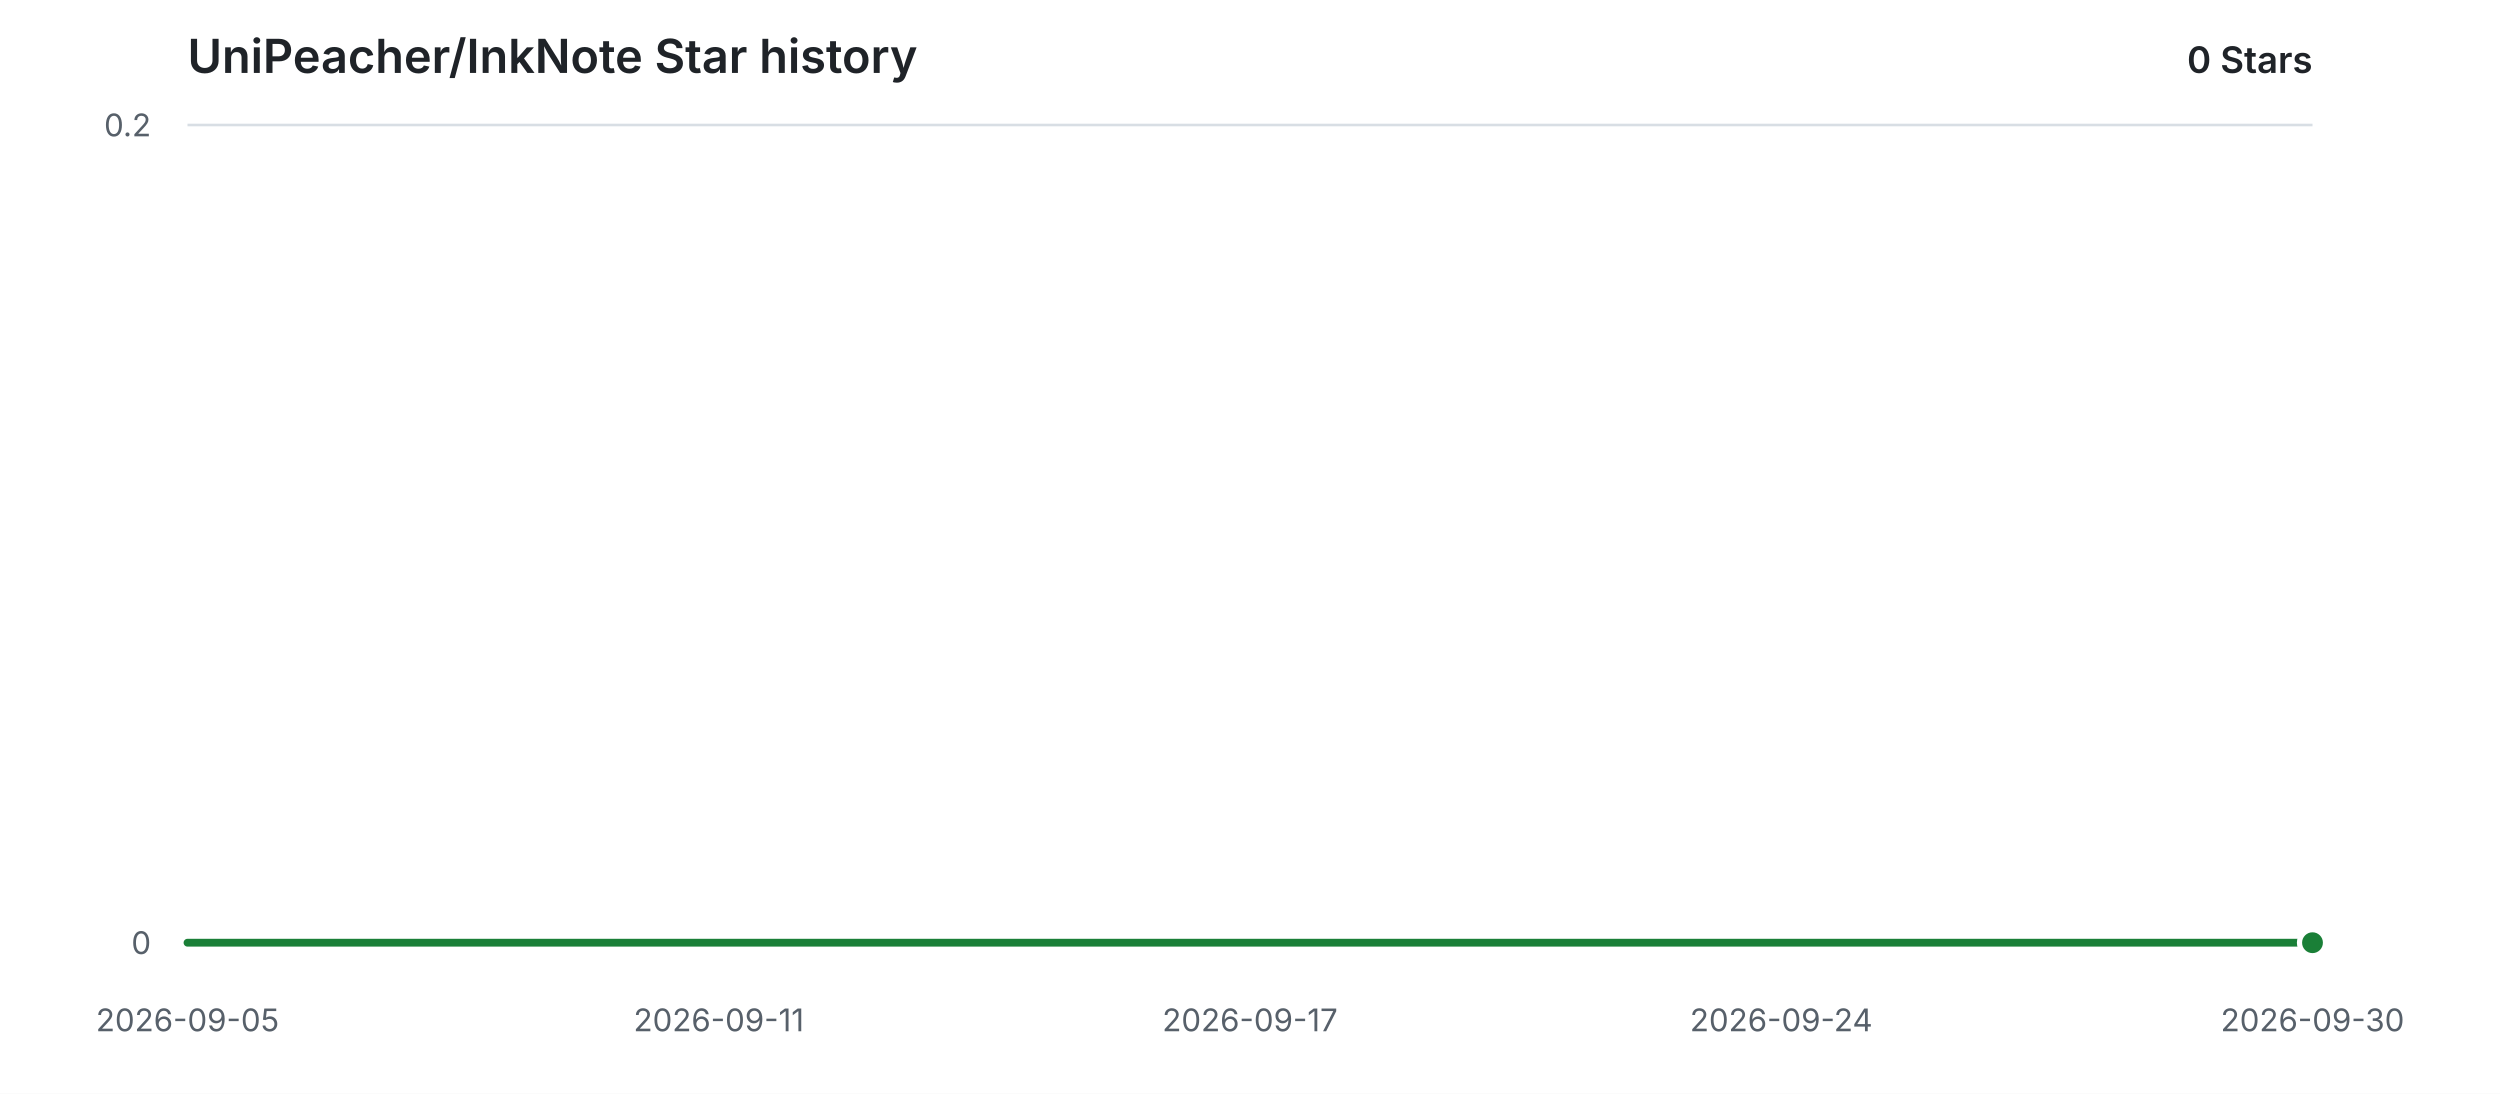
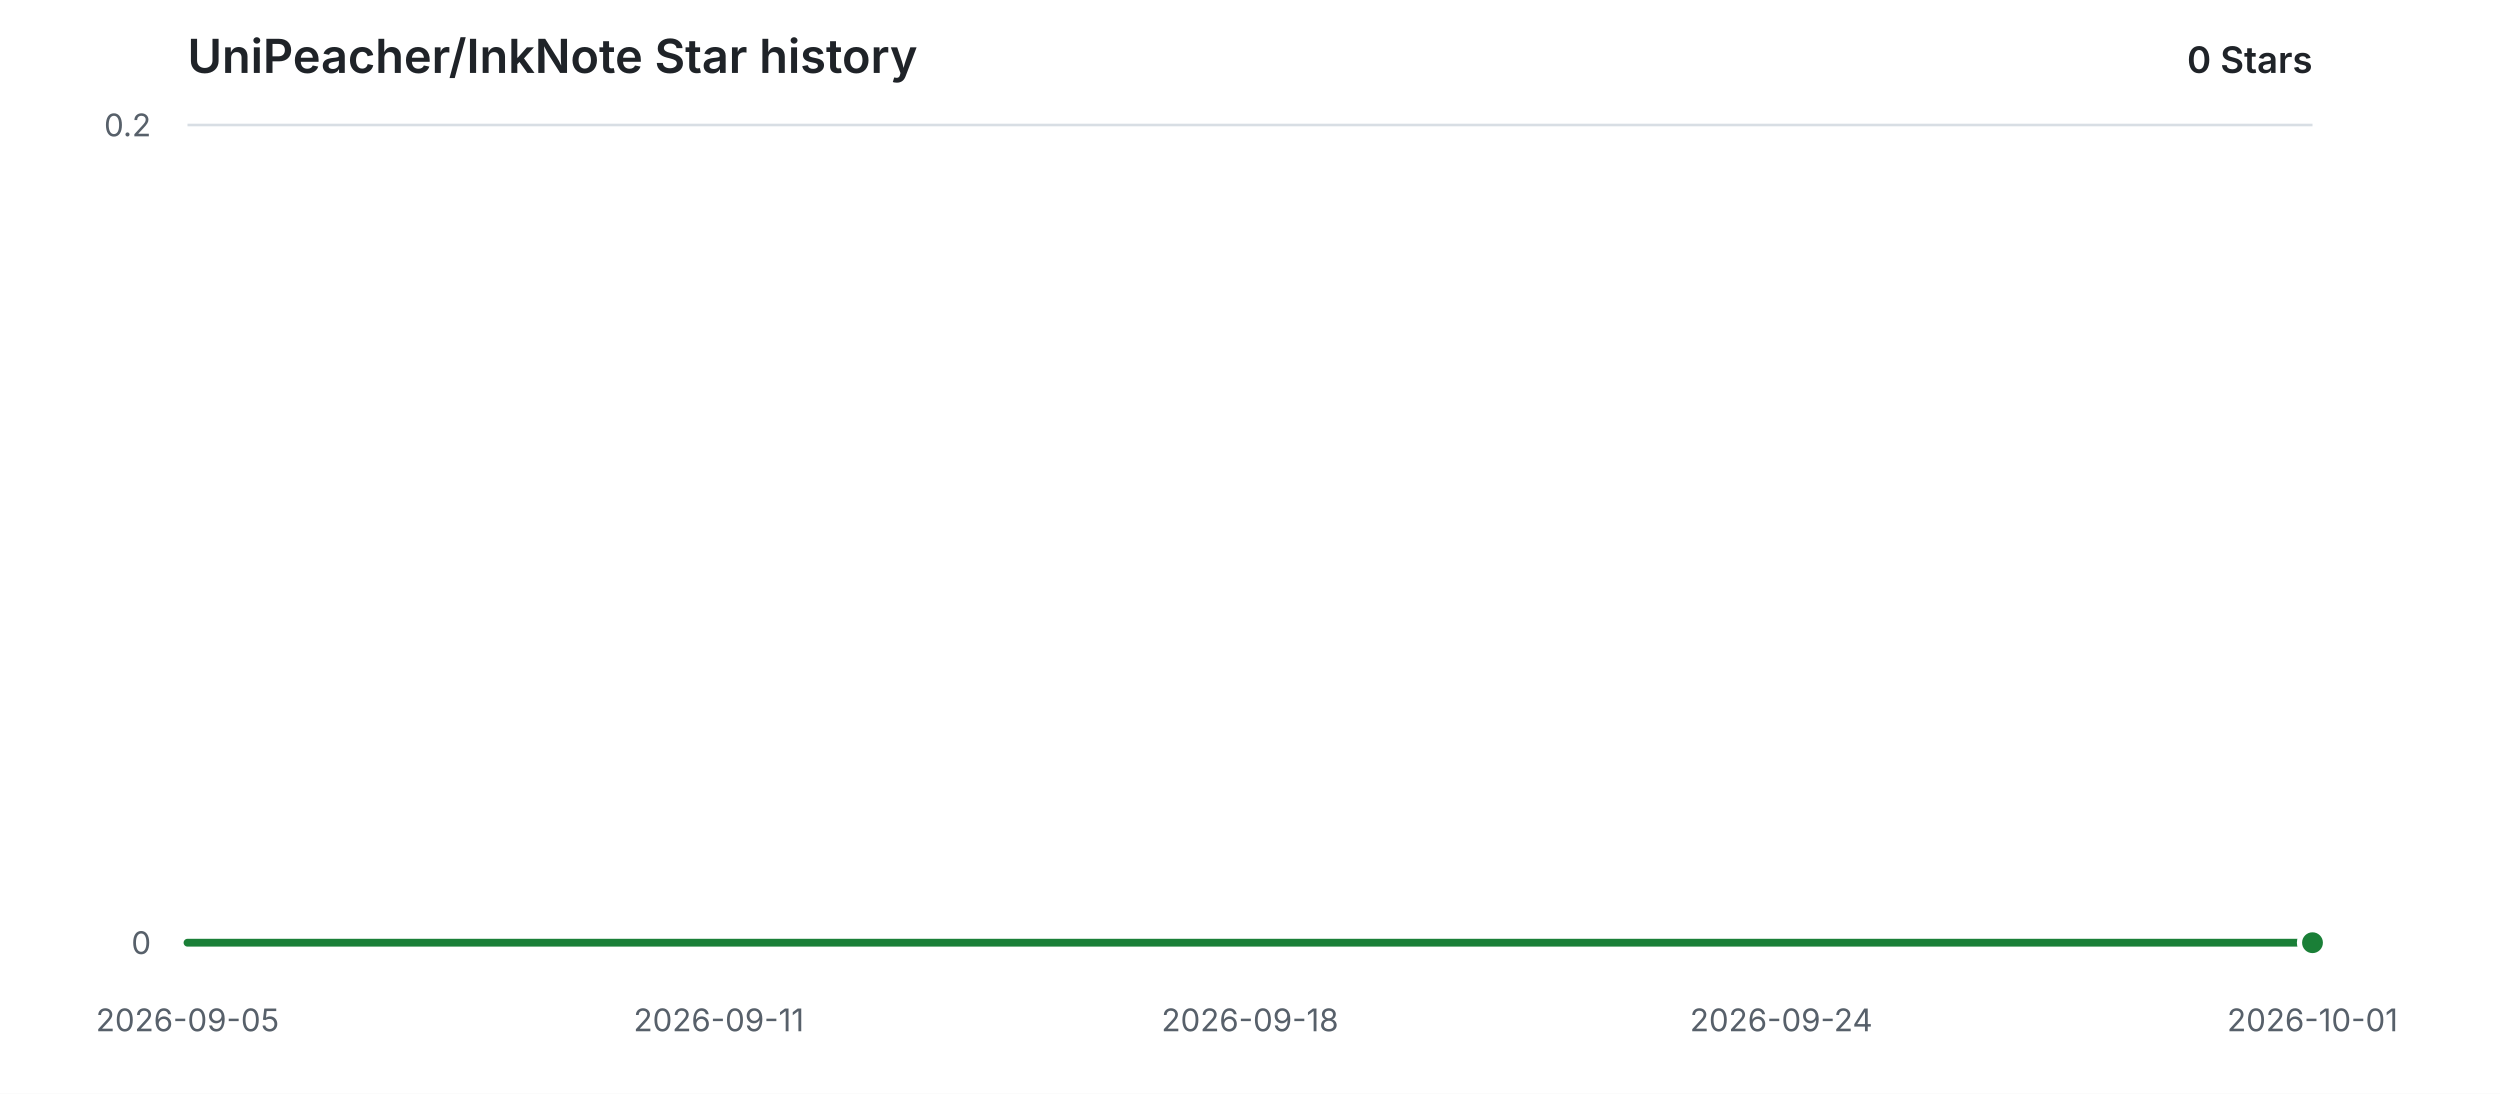
<svg xmlns="http://www.w3.org/2000/svg" width="960" height="420" viewBox="0 0 960 420" role="img" aria-labelledby="title description">
  <style>
    .background { fill: #ffffff; }
    .grid { stroke: #d8dee4; stroke-width: 1; }
    .label { fill: #57606a; font: 12px -apple-system, BlinkMacSystemFont, "Segoe UI", sans-serif; }
    .heading { fill: #1f2328; font: 600 18px -apple-system, BlinkMacSystemFont, "Segoe UI", sans-serif; }
    .count { fill: #1f2328; font: 600 14px -apple-system, BlinkMacSystemFont, "Segoe UI", sans-serif; }
    .area { fill: #2da44e; opacity: 0.12; }
    .line { fill: none; stroke: #1a7f37; stroke-width: 3; stroke-linecap: round; stroke-linejoin: round; }
    .point { fill: #1a7f37; stroke: #ffffff; stroke-width: 2; }
    @media (prefers-color-scheme: dark) {
      .background { fill: #0d1117; }
      .grid { stroke: #30363d; }
      .label { fill: #8b949e; }
      .heading, .count { fill: #e6edf3; }
      .area { fill: #3fb950; opacity: 0.14; }
      .line { stroke: #3fb950; }
      .point { fill: #3fb950; stroke: #0d1117; }
    }
  </style>
  <rect class="background" width="960" height="420" />
  <text class="heading" x="72" y="28">UniPeacher/InkNote Star history</text>
  <text class="count" x="888" y="28" text-anchor="end">0 Stars</text>
  <line class="grid" x1="72" y1="362.00" x2="888" y2="362.00" />
  <text class="label" x="58" y="362.00" text-anchor="end" dominant-baseline="middle">0</text>
  <line class="grid" x1="72" y1="48.00" x2="888" y2="48.00" />
  <text class="label" x="58" y="48.00" text-anchor="end" dominant-baseline="middle">0.2</text>
  <text class="label" x="72.00" y="396" text-anchor="middle">2026-09-05</text>
  <text class="label" x="276.00" y="396" text-anchor="middle">2026-09-11</text>
-   <text class="label" x="480.00" y="396" text-anchor="middle">2026-09-17</text>
+   <text class="label" x="480.00" y="396" text-anchor="middle">2026-09-18</text>
  <text class="label" x="684.00" y="396" text-anchor="middle">2026-09-24</text>
-   <text class="label" x="888.00" y="396" text-anchor="middle">2026-09-30</text>
+   <text class="label" x="888.00" y="396" text-anchor="middle">2026-10-01</text>
  <path class="area" d="M 72.00 362.00 H 888.00 V 362.00 H 72.00 Z" />
  <path class="line" d="M 72.00 362.00 H 888.00" />
  <circle class="point" cx="888.00" cy="362.00" r="5" />
</svg>
